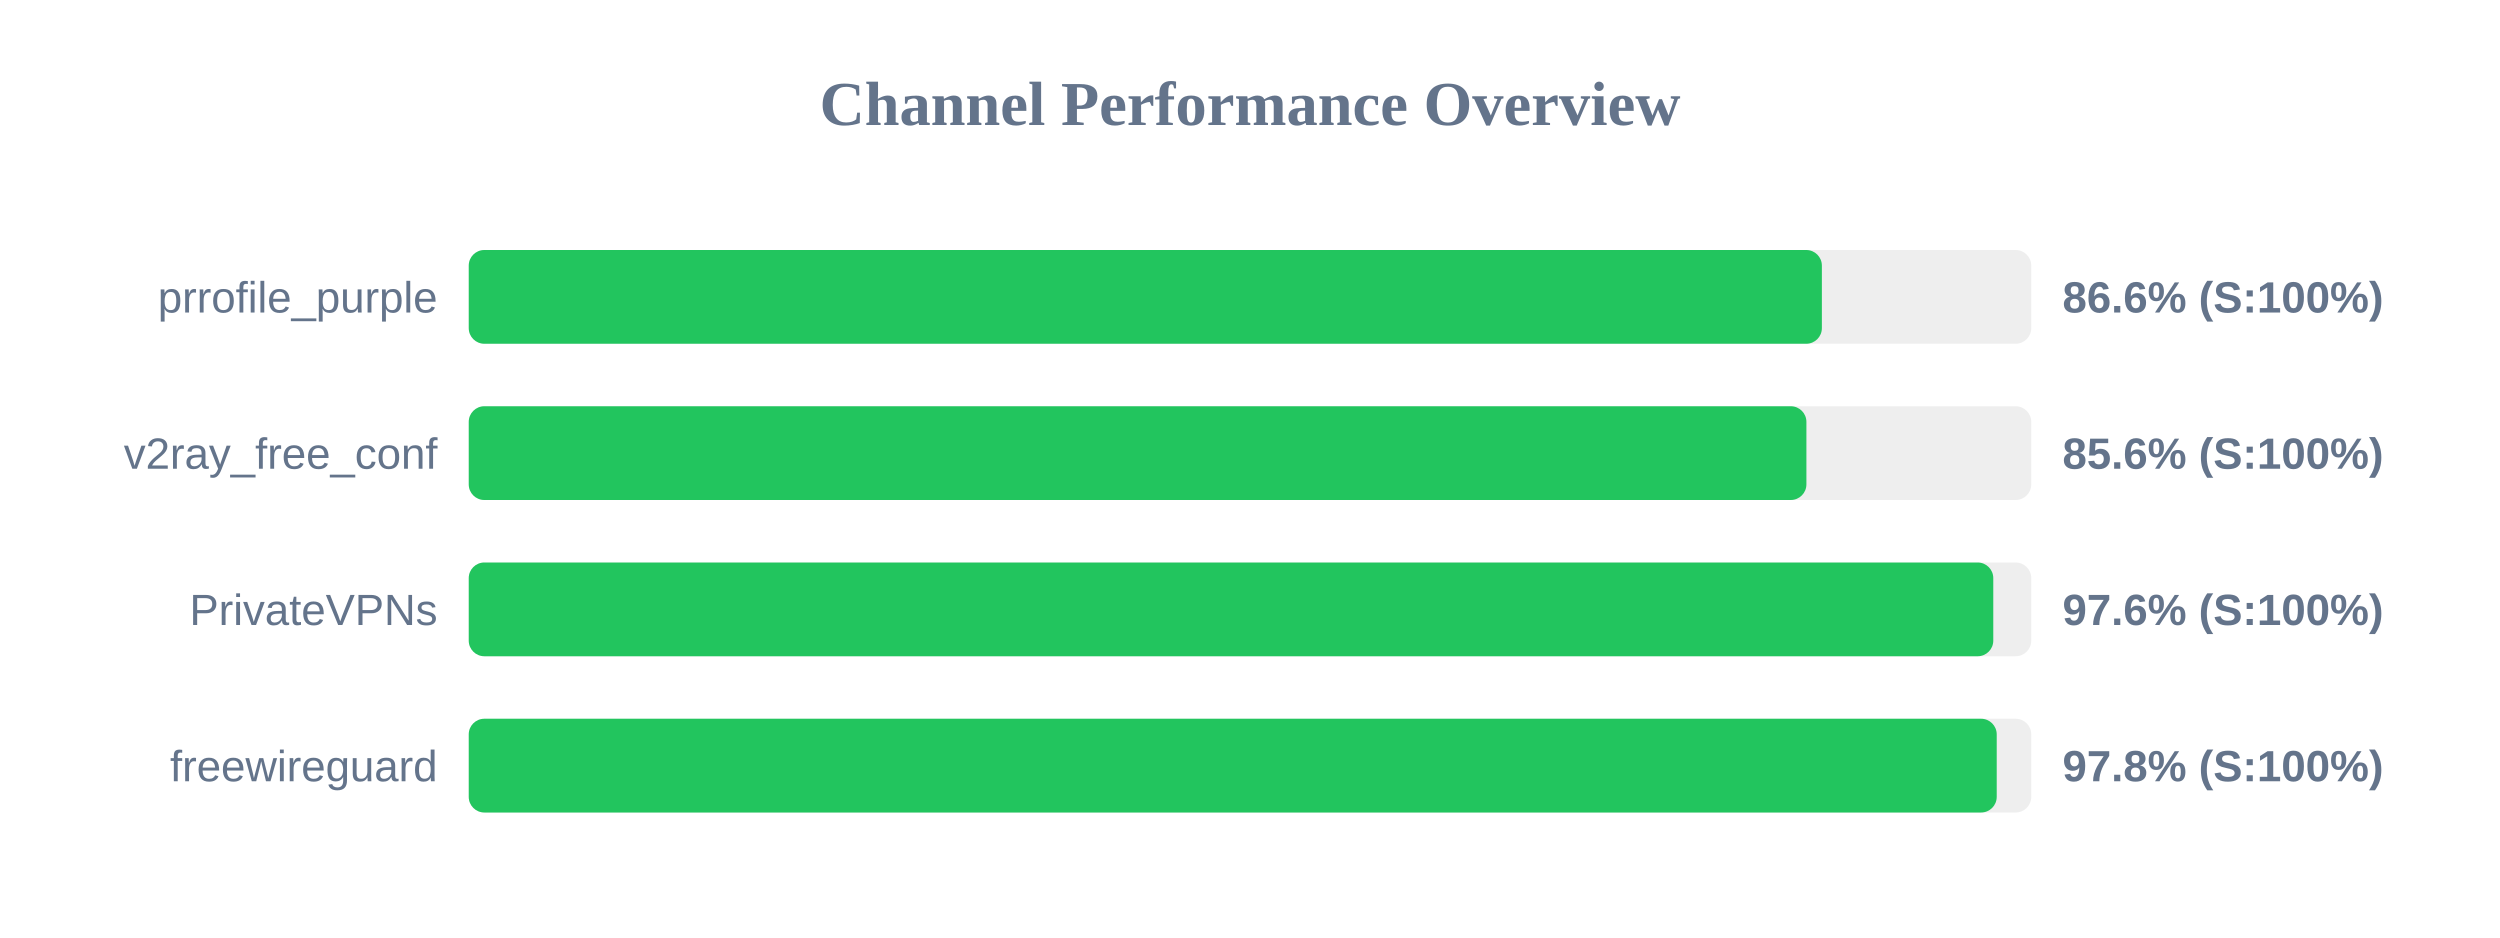
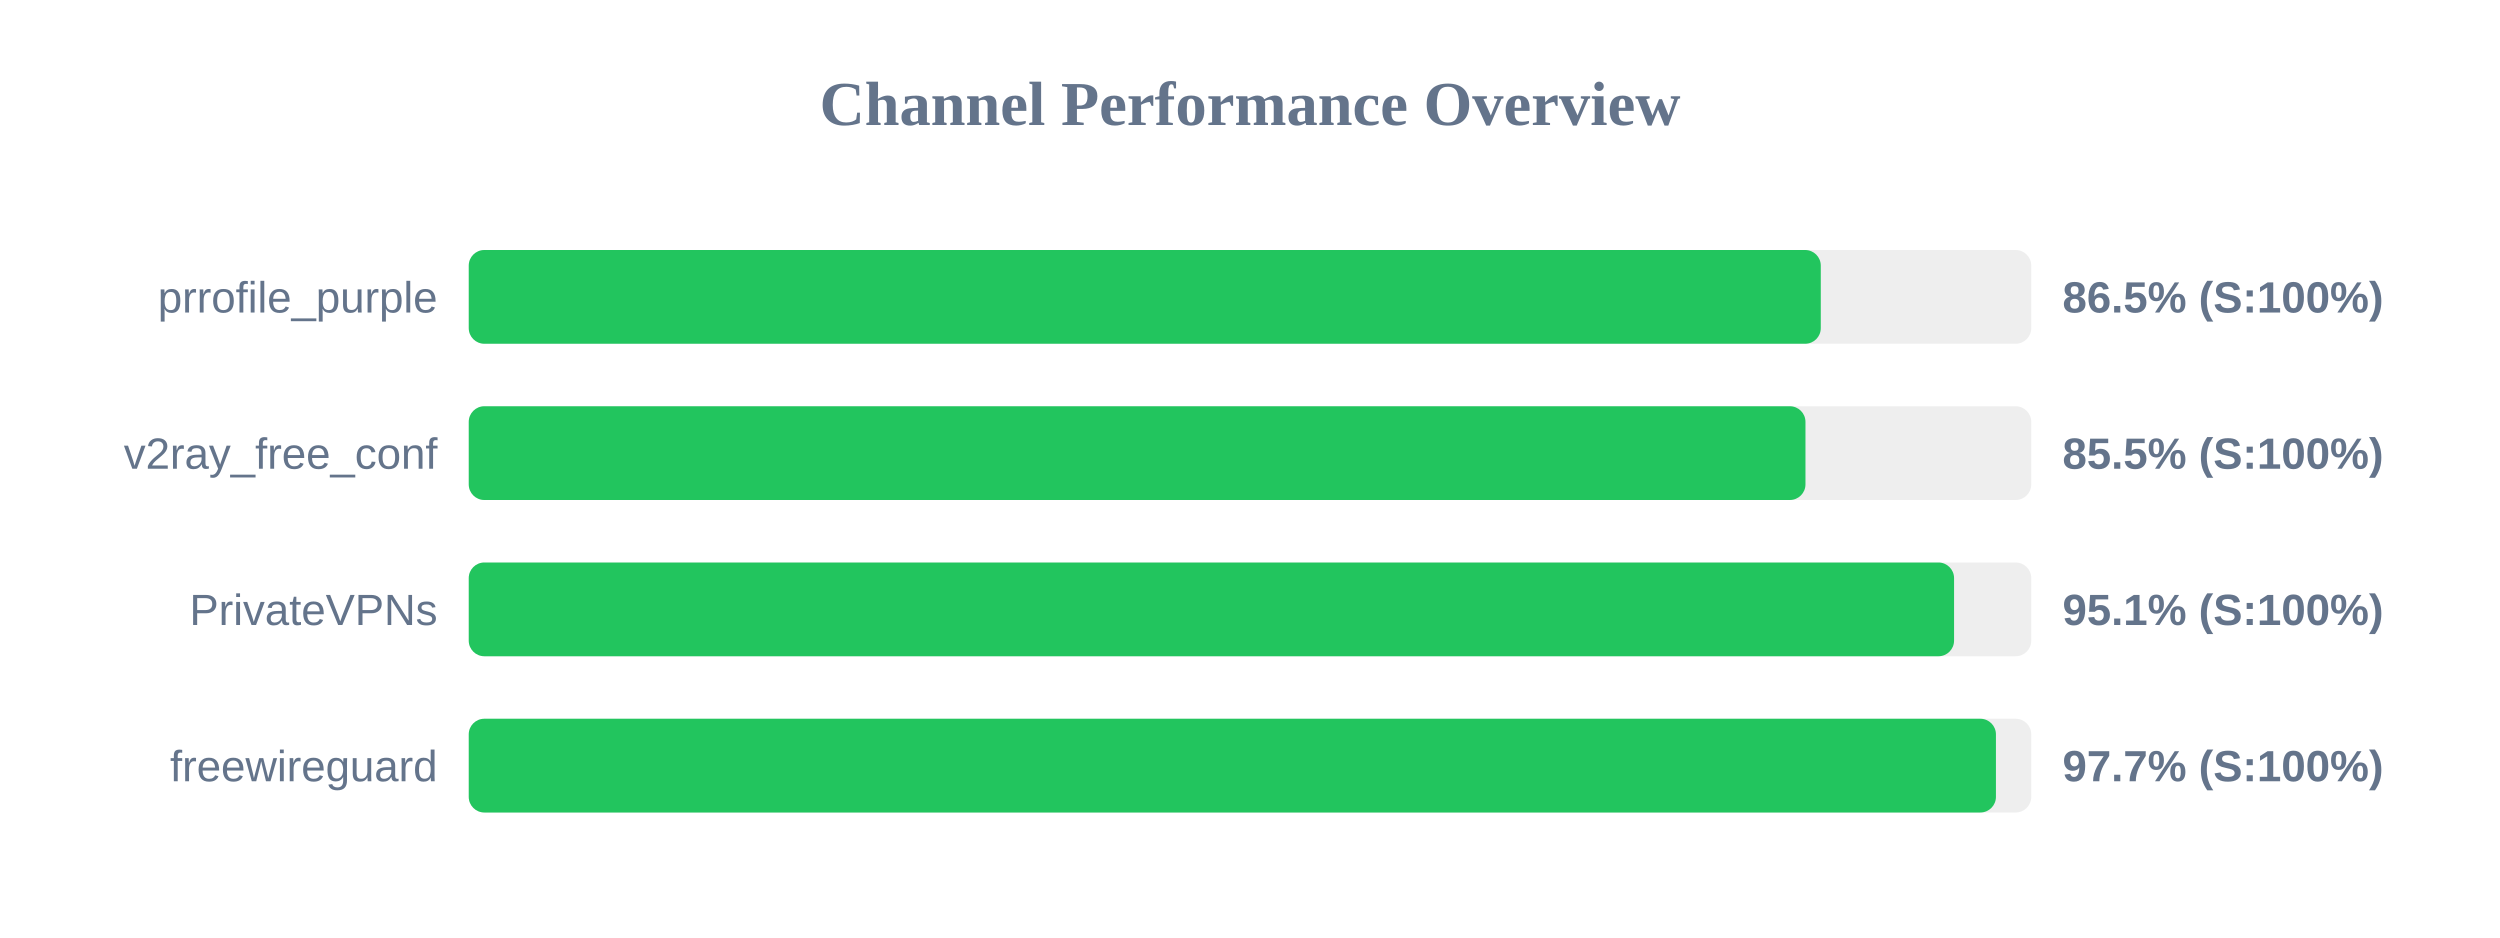
<svg xmlns="http://www.w3.org/2000/svg" width="800" height="300" version="1.1">
  <style>
        .row { font: 14px Arial; fill: #64748b; }
        .score { font: bold 14px Arial; fill: #64748b; }
    </style>
  <text x="400" y="40" text-anchor="middle" font-size="20px" font-weight="bold" fill="#64748b">Channel Performance Overview</text>
  <rect x="150" y="80" width="500" height="30" fill="#eee" rx="5" />
-   <rect x="150" y="80" width="433.0" height="30" fill="#22c55e" rx="5" />
+   <rect x="150" y="80" width="432.65" height="30" fill="#22c55e" rx="5" />
  <text x="140" y="100" text-anchor="end" class="row">prrofile_purple</text>
-   <text x="660" y="100" text-anchor="start" class="score">86.6% (S:100%)</text>
+   <text x="660" y="100" text-anchor="start" class="score">86.5% (S:100%)</text>
  <rect x="150" y="130" width="500" height="30" fill="#eee" rx="5" />
-   <rect x="150" y="130" width="428.05" height="30" fill="#22c55e" rx="5" />
+   <rect x="150" y="130" width="427.75" height="30" fill="#22c55e" rx="5" />
  <text x="140" y="150" text-anchor="end" class="row">v2ray_free_conf</text>
-   <text x="660" y="150" text-anchor="start" class="score">85.6% (S:100%)</text>
+   <text x="660" y="150" text-anchor="start" class="score">85.5% (S:100%)</text>
  <rect x="150" y="180" width="500" height="30" fill="#eee" rx="5" />
-   <rect x="150" y="180" width="487.85" height="30" fill="#22c55e" rx="5" />
+   <rect x="150" y="180" width="475.3" height="30" fill="#22c55e" rx="5" />
  <text x="140" y="200" text-anchor="end" class="row">PrivateVPNs</text>
-   <text x="660" y="200" text-anchor="start" class="score">97.6% (S:100%)</text>
+   <text x="660" y="200" text-anchor="start" class="score">95.1% (S:100%)</text>
  <rect x="150" y="230" width="500" height="30" fill="#eee" rx="5" />
-   <rect x="150" y="230" width="488.95" height="30" fill="#22c55e" rx="5" />
+   <rect x="150" y="230" width="488.7" height="30" fill="#22c55e" rx="5" />
  <text x="140" y="250" text-anchor="end" class="row">freewireguard</text>
-   <text x="660" y="250" text-anchor="start" class="score">97.8% (S:100%)</text>
+   <text x="660" y="250" text-anchor="start" class="score">97.7% (S:100%)</text>
</svg>
